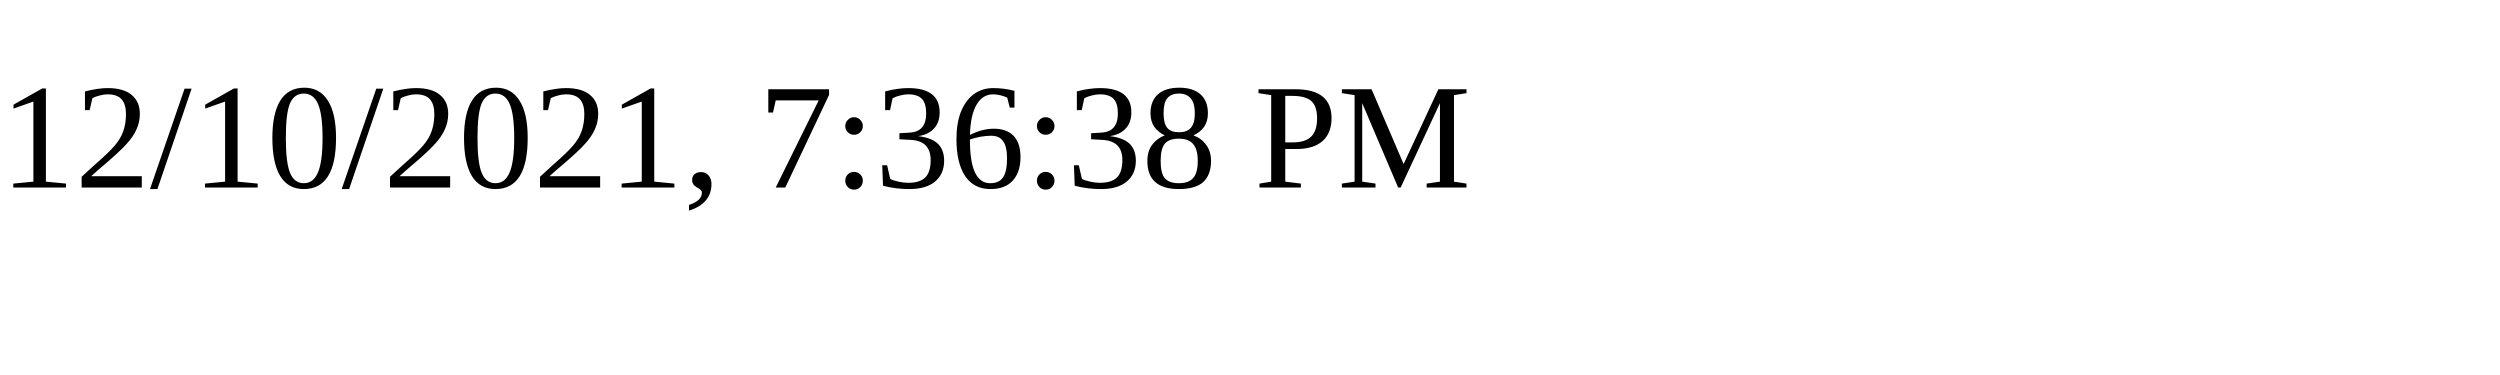
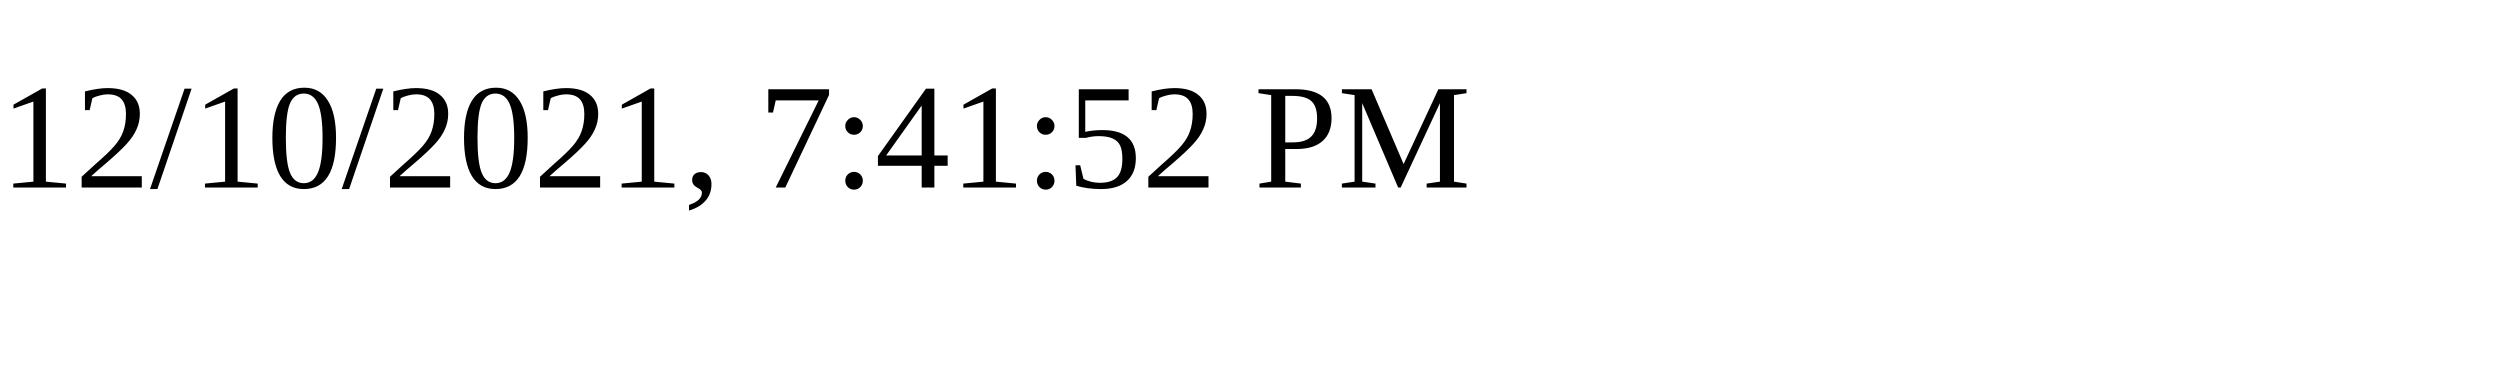
<svg xmlns="http://www.w3.org/2000/svg" height="30" width="200">
-   <text x="0" y="15">12/10/2021, 7:36:38 PM</text>
+   <text x="0" y="15">12/10/2021, 7:41:52 PM</text>
</svg>
